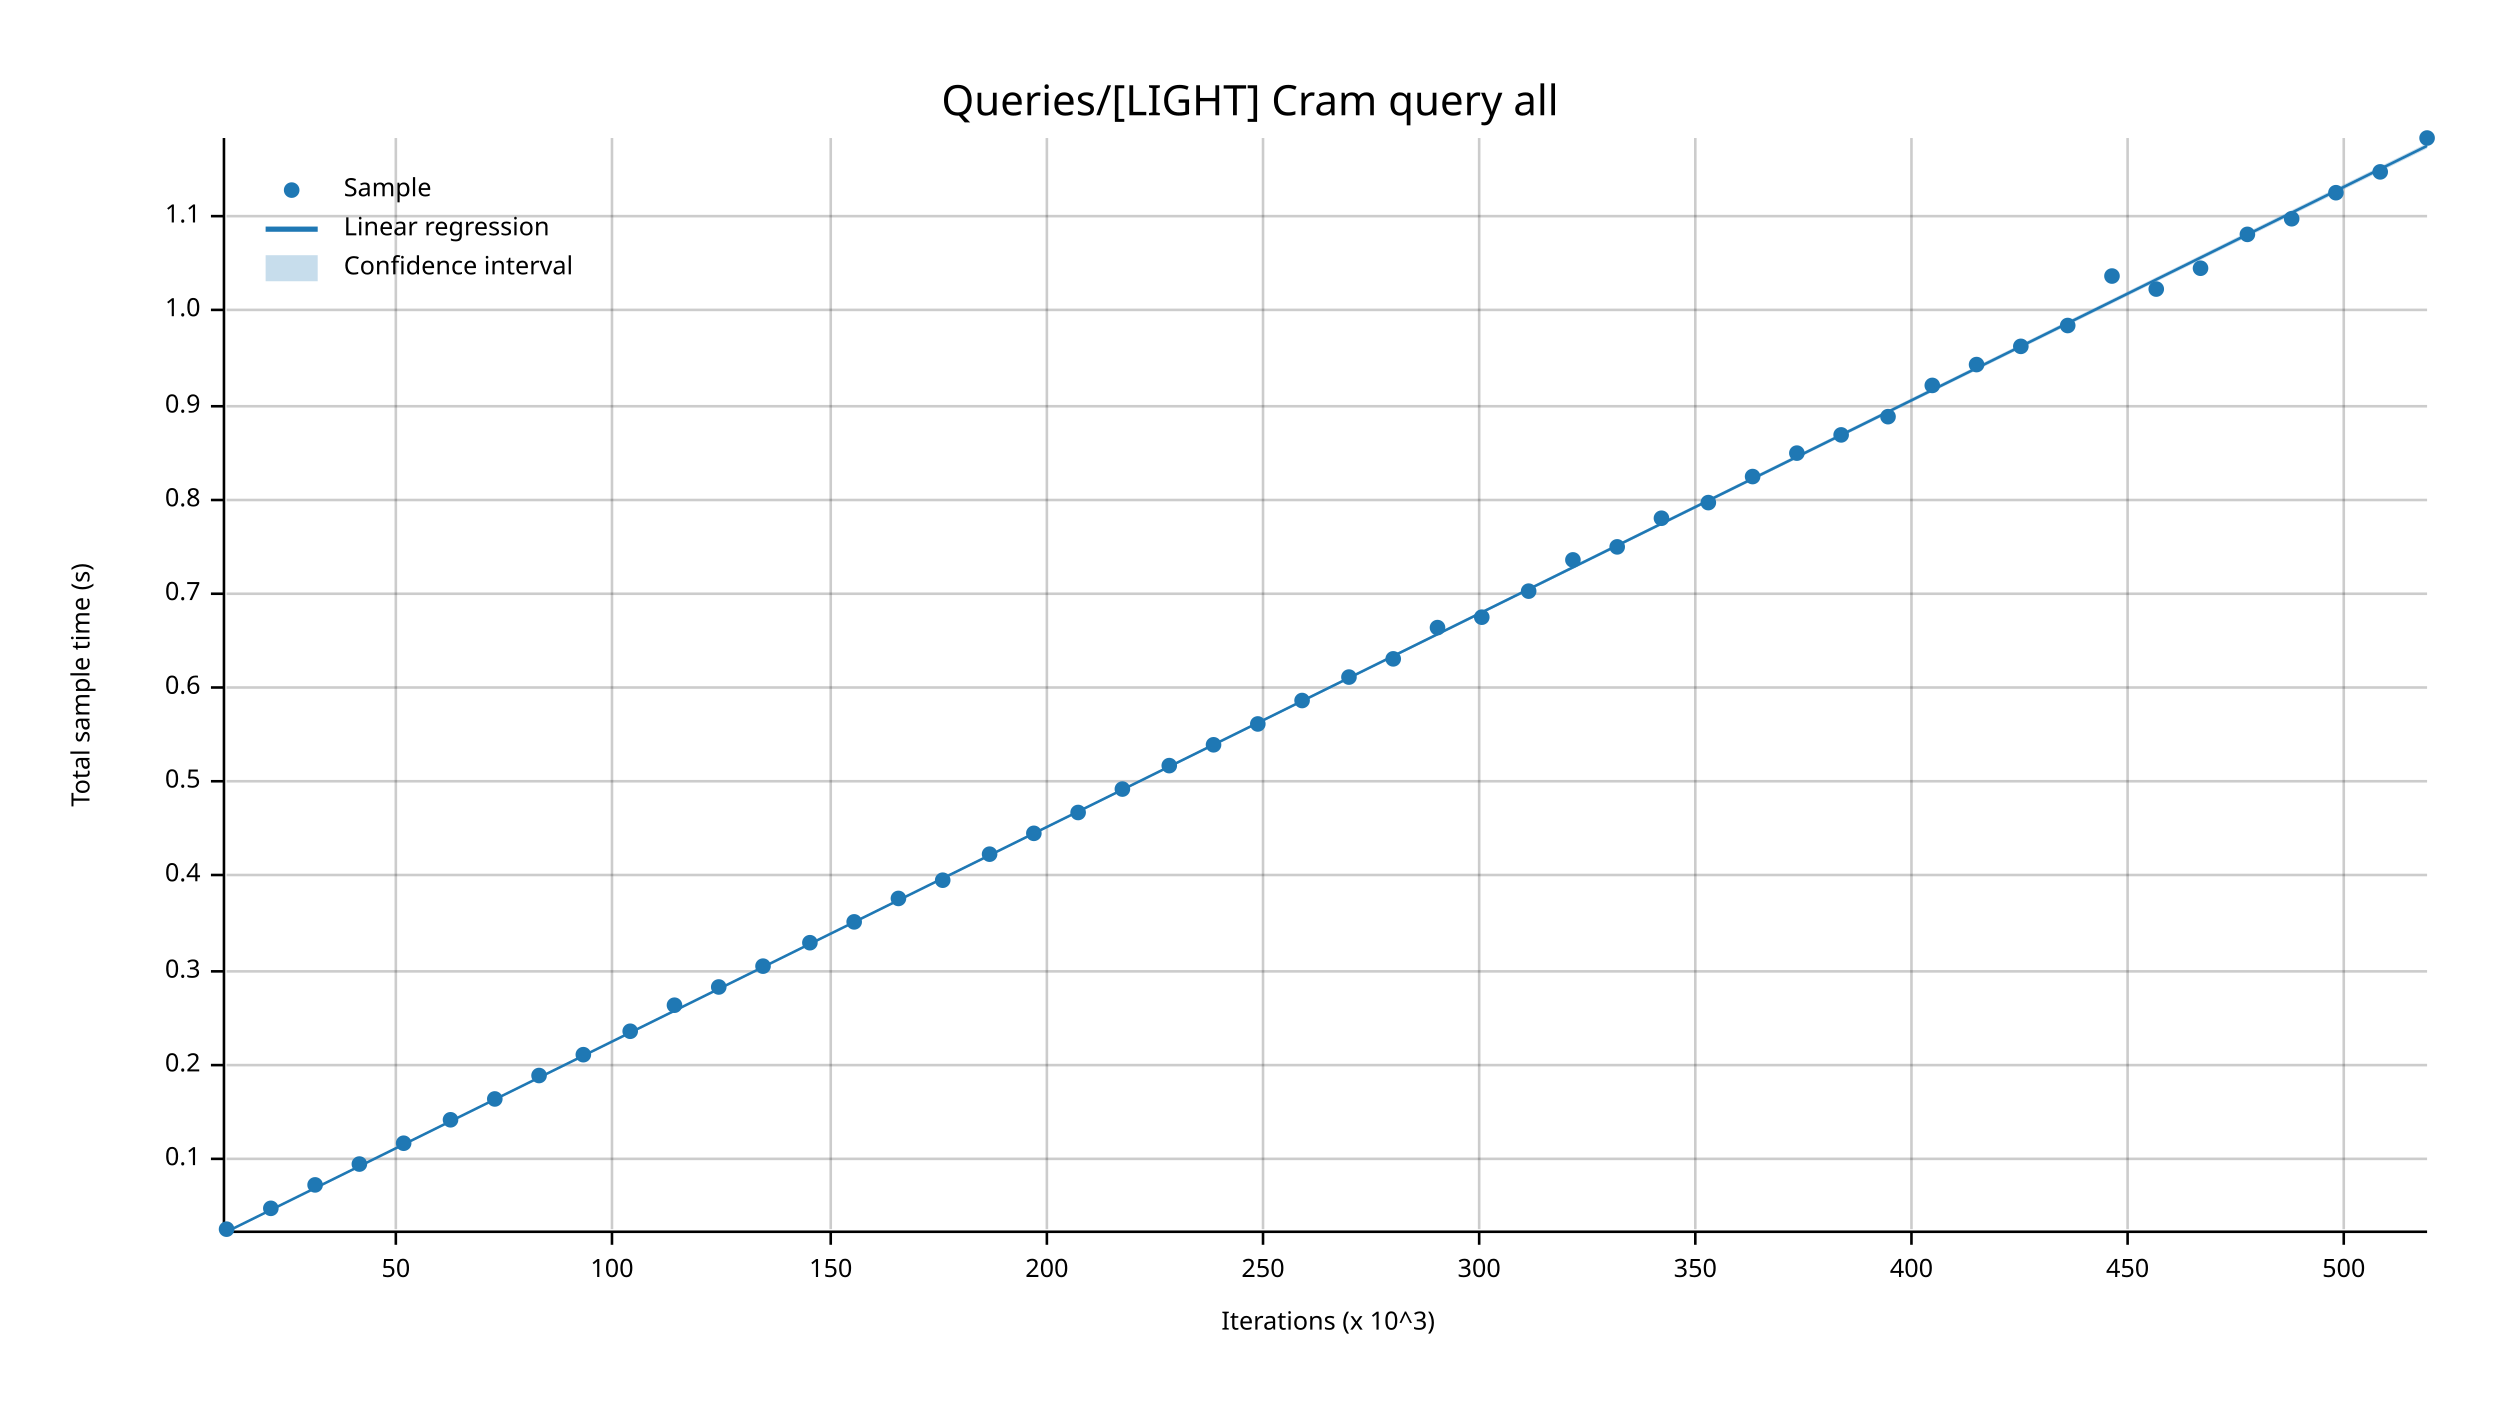
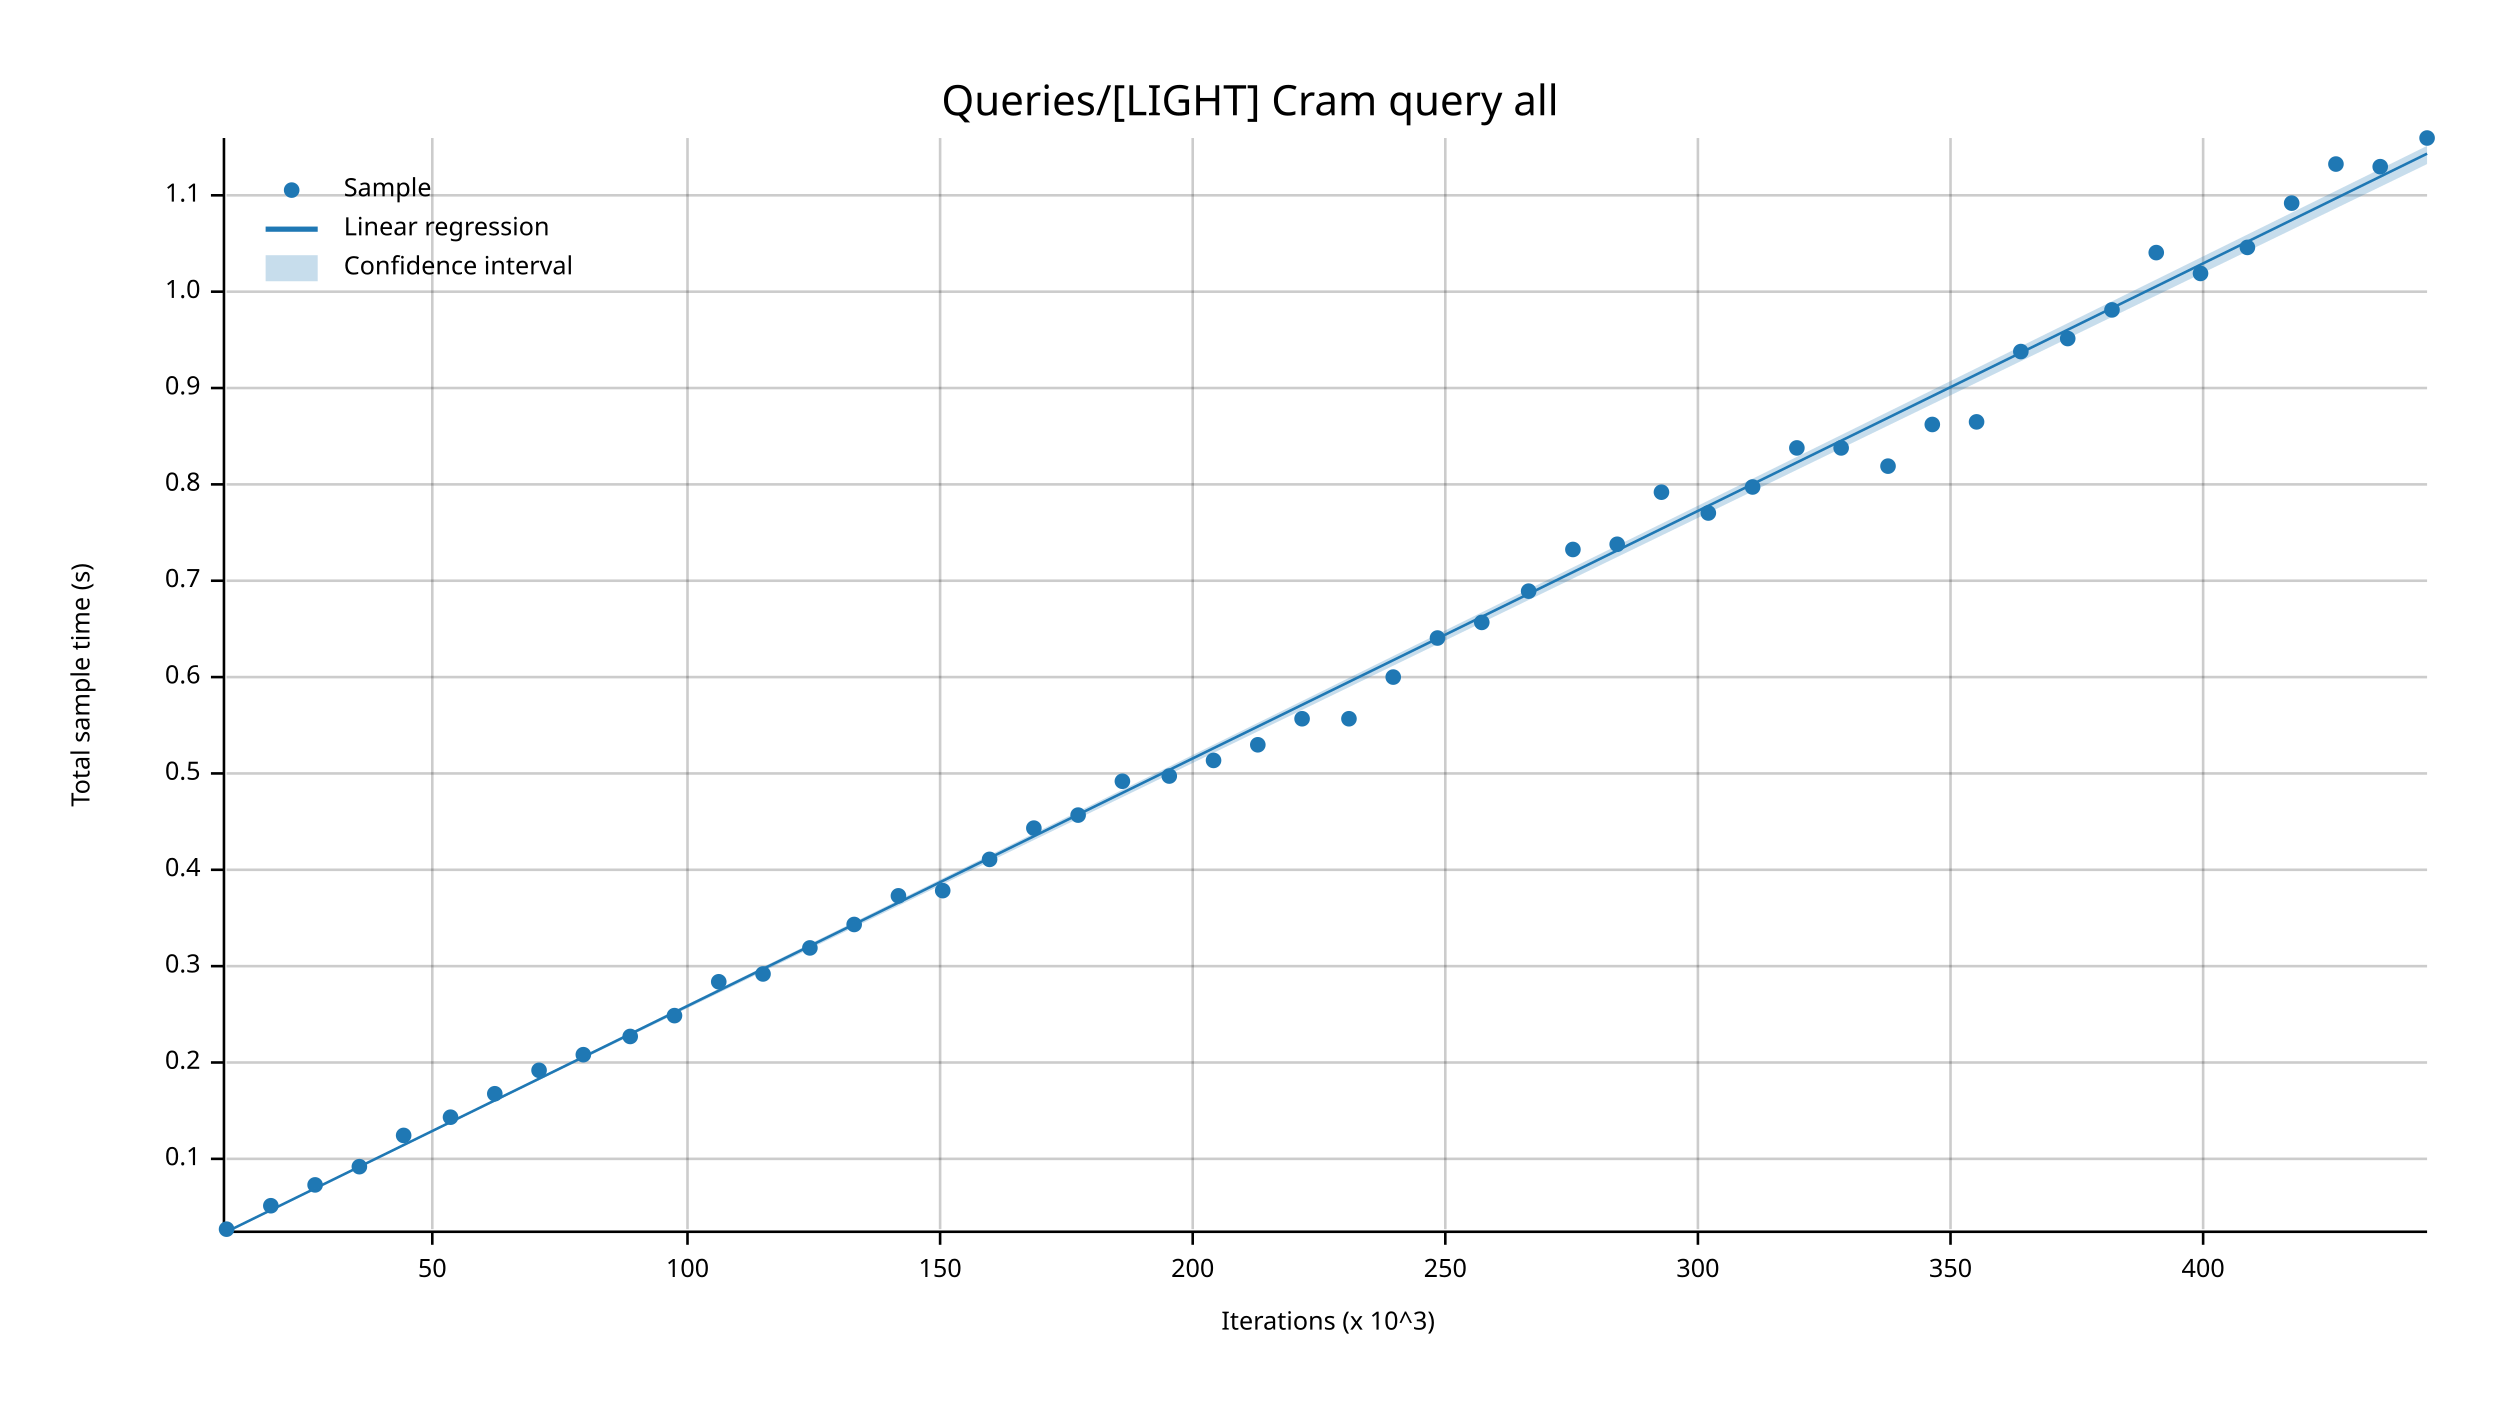
<svg xmlns="http://www.w3.org/2000/svg" width="960" height="540" viewBox="0 0 960 540">
  <text x="480" y="32" dy="0.76em" text-anchor="middle" font-family="sans-serif" font-size="16.129" opacity="1" fill="#000000">
Queries/[LIGHT] Cram query all
</text>
  <text x="27" y="263" dy="0.76em" text-anchor="middle" font-family="sans-serif" font-size="9.677" opacity="1" fill="#000000" transform="rotate(270, 27, 263)">
Total sample time (s)
</text>
  <text x="510" y="513" dy="-0.5ex" text-anchor="middle" font-family="sans-serif" font-size="9.677" opacity="1" fill="#000000">
Iterations (x 10^3)
</text>
-   <line opacity="0.2" stroke="#000000" stroke-width="1" x1="152" y1="472" x2="152" y2="53" />
-   <line opacity="0.2" stroke="#000000" stroke-width="1" x1="235" y1="472" x2="235" y2="53" />
-   <line opacity="0.2" stroke="#000000" stroke-width="1" x1="319" y1="472" x2="319" y2="53" />
-   <line opacity="0.2" stroke="#000000" stroke-width="1" x1="402" y1="472" x2="402" y2="53" />
-   <line opacity="0.2" stroke="#000000" stroke-width="1" x1="485" y1="472" x2="485" y2="53" />
-   <line opacity="0.2" stroke="#000000" stroke-width="1" x1="568" y1="472" x2="568" y2="53" />
-   <line opacity="0.2" stroke="#000000" stroke-width="1" x1="651" y1="472" x2="651" y2="53" />
-   <line opacity="0.2" stroke="#000000" stroke-width="1" x1="734" y1="472" x2="734" y2="53" />
-   <line opacity="0.2" stroke="#000000" stroke-width="1" x1="817" y1="472" x2="817" y2="53" />
-   <line opacity="0.2" stroke="#000000" stroke-width="1" x1="900" y1="472" x2="900" y2="53" />
+   <line opacity="0.2" stroke="#000000" stroke-width="1" x1="166" y1="472" x2="166" y2="53" />
+   <line opacity="0.2" stroke="#000000" stroke-width="1" x1="264" y1="472" x2="264" y2="53" />
+   <line opacity="0.2" stroke="#000000" stroke-width="1" x1="361" y1="472" x2="361" y2="53" />
+   <line opacity="0.2" stroke="#000000" stroke-width="1" x1="458" y1="472" x2="458" y2="53" />
+   <line opacity="0.2" stroke="#000000" stroke-width="1" x1="555" y1="472" x2="555" y2="53" />
+   <line opacity="0.2" stroke="#000000" stroke-width="1" x1="652" y1="472" x2="652" y2="53" />
+   <line opacity="0.2" stroke="#000000" stroke-width="1" x1="749" y1="472" x2="749" y2="53" />
+   <line opacity="0.2" stroke="#000000" stroke-width="1" x1="846" y1="472" x2="846" y2="53" />
  <line opacity="0.2" stroke="#000000" stroke-width="1" x1="87" y1="445" x2="932" y2="445" />
-   <line opacity="0.2" stroke="#000000" stroke-width="1" x1="87" y1="409" x2="932" y2="409" />
-   <line opacity="0.2" stroke="#000000" stroke-width="1" x1="87" y1="373" x2="932" y2="373" />
-   <line opacity="0.2" stroke="#000000" stroke-width="1" x1="87" y1="336" x2="932" y2="336" />
-   <line opacity="0.2" stroke="#000000" stroke-width="1" x1="87" y1="300" x2="932" y2="300" />
-   <line opacity="0.2" stroke="#000000" stroke-width="1" x1="87" y1="264" x2="932" y2="264" />
-   <line opacity="0.2" stroke="#000000" stroke-width="1" x1="87" y1="228" x2="932" y2="228" />
-   <line opacity="0.2" stroke="#000000" stroke-width="1" x1="87" y1="192" x2="932" y2="192" />
-   <line opacity="0.2" stroke="#000000" stroke-width="1" x1="87" y1="156" x2="932" y2="156" />
-   <line opacity="0.2" stroke="#000000" stroke-width="1" x1="87" y1="119" x2="932" y2="119" />
-   <line opacity="0.2" stroke="#000000" stroke-width="1" x1="87" y1="83" x2="932" y2="83" />
+   <line opacity="0.2" stroke="#000000" stroke-width="1" x1="87" y1="408" x2="932" y2="408" />
+   <line opacity="0.2" stroke="#000000" stroke-width="1" x1="87" y1="371" x2="932" y2="371" />
+   <line opacity="0.2" stroke="#000000" stroke-width="1" x1="87" y1="334" x2="932" y2="334" />
+   <line opacity="0.2" stroke="#000000" stroke-width="1" x1="87" y1="297" x2="932" y2="297" />
+   <line opacity="0.2" stroke="#000000" stroke-width="1" x1="87" y1="260" x2="932" y2="260" />
+   <line opacity="0.2" stroke="#000000" stroke-width="1" x1="87" y1="223" x2="932" y2="223" />
+   <line opacity="0.2" stroke="#000000" stroke-width="1" x1="87" y1="186" x2="932" y2="186" />
+   <line opacity="0.2" stroke="#000000" stroke-width="1" x1="87" y1="149" x2="932" y2="149" />
+   <line opacity="0.2" stroke="#000000" stroke-width="1" x1="87" y1="112" x2="932" y2="112" />
+   <line opacity="0.2" stroke="#000000" stroke-width="1" x1="87" y1="75" x2="932" y2="75" />
  <polyline fill="none" opacity="1" stroke="#000000" stroke-width="1" points="86,53 86,472 " />
  <text x="77" y="445" dy="0.5ex" text-anchor="end" font-family="sans-serif" font-size="9.677" opacity="1" fill="#000000">
0.1
</text>
  <polyline fill="none" opacity="1" stroke="#000000" stroke-width="1" points="81,445 86,445 " />
-   <text x="77" y="409" dy="0.5ex" text-anchor="end" font-family="sans-serif" font-size="9.677" opacity="1" fill="#000000">
+   <text x="77" y="408" dy="0.5ex" text-anchor="end" font-family="sans-serif" font-size="9.677" opacity="1" fill="#000000">
0.2
</text>
-   <polyline fill="none" opacity="1" stroke="#000000" stroke-width="1" points="81,409 86,409 " />
-   <text x="77" y="373" dy="0.5ex" text-anchor="end" font-family="sans-serif" font-size="9.677" opacity="1" fill="#000000">
+   <polyline fill="none" opacity="1" stroke="#000000" stroke-width="1" points="81,408 86,408 " />
+   <text x="77" y="371" dy="0.5ex" text-anchor="end" font-family="sans-serif" font-size="9.677" opacity="1" fill="#000000">
0.3
</text>
-   <polyline fill="none" opacity="1" stroke="#000000" stroke-width="1" points="81,373 86,373 " />
-   <text x="77" y="336" dy="0.5ex" text-anchor="end" font-family="sans-serif" font-size="9.677" opacity="1" fill="#000000">
+   <polyline fill="none" opacity="1" stroke="#000000" stroke-width="1" points="81,371 86,371 " />
+   <text x="77" y="334" dy="0.5ex" text-anchor="end" font-family="sans-serif" font-size="9.677" opacity="1" fill="#000000">
0.4
</text>
-   <polyline fill="none" opacity="1" stroke="#000000" stroke-width="1" points="81,336 86,336 " />
-   <text x="77" y="300" dy="0.5ex" text-anchor="end" font-family="sans-serif" font-size="9.677" opacity="1" fill="#000000">
+   <polyline fill="none" opacity="1" stroke="#000000" stroke-width="1" points="81,334 86,334 " />
+   <text x="77" y="297" dy="0.5ex" text-anchor="end" font-family="sans-serif" font-size="9.677" opacity="1" fill="#000000">
0.5
</text>
-   <polyline fill="none" opacity="1" stroke="#000000" stroke-width="1" points="81,300 86,300 " />
-   <text x="77" y="264" dy="0.5ex" text-anchor="end" font-family="sans-serif" font-size="9.677" opacity="1" fill="#000000">
+   <polyline fill="none" opacity="1" stroke="#000000" stroke-width="1" points="81,297 86,297 " />
+   <text x="77" y="260" dy="0.5ex" text-anchor="end" font-family="sans-serif" font-size="9.677" opacity="1" fill="#000000">
0.6
</text>
-   <polyline fill="none" opacity="1" stroke="#000000" stroke-width="1" points="81,264 86,264 " />
-   <text x="77" y="228" dy="0.5ex" text-anchor="end" font-family="sans-serif" font-size="9.677" opacity="1" fill="#000000">
+   <polyline fill="none" opacity="1" stroke="#000000" stroke-width="1" points="81,260 86,260 " />
+   <text x="77" y="223" dy="0.5ex" text-anchor="end" font-family="sans-serif" font-size="9.677" opacity="1" fill="#000000">
0.7
</text>
-   <polyline fill="none" opacity="1" stroke="#000000" stroke-width="1" points="81,228 86,228 " />
-   <text x="77" y="192" dy="0.5ex" text-anchor="end" font-family="sans-serif" font-size="9.677" opacity="1" fill="#000000">
+   <polyline fill="none" opacity="1" stroke="#000000" stroke-width="1" points="81,223 86,223 " />
+   <text x="77" y="186" dy="0.5ex" text-anchor="end" font-family="sans-serif" font-size="9.677" opacity="1" fill="#000000">
0.8
</text>
-   <polyline fill="none" opacity="1" stroke="#000000" stroke-width="1" points="81,192 86,192 " />
-   <text x="77" y="156" dy="0.5ex" text-anchor="end" font-family="sans-serif" font-size="9.677" opacity="1" fill="#000000">
+   <polyline fill="none" opacity="1" stroke="#000000" stroke-width="1" points="81,186 86,186 " />
+   <text x="77" y="149" dy="0.5ex" text-anchor="end" font-family="sans-serif" font-size="9.677" opacity="1" fill="#000000">
0.9
</text>
-   <polyline fill="none" opacity="1" stroke="#000000" stroke-width="1" points="81,156 86,156 " />
-   <text x="77" y="119" dy="0.5ex" text-anchor="end" font-family="sans-serif" font-size="9.677" opacity="1" fill="#000000">
+   <polyline fill="none" opacity="1" stroke="#000000" stroke-width="1" points="81,149 86,149 " />
+   <text x="77" y="112" dy="0.5ex" text-anchor="end" font-family="sans-serif" font-size="9.677" opacity="1" fill="#000000">
1.0
</text>
-   <polyline fill="none" opacity="1" stroke="#000000" stroke-width="1" points="81,119 86,119 " />
-   <text x="77" y="83" dy="0.5ex" text-anchor="end" font-family="sans-serif" font-size="9.677" opacity="1" fill="#000000">
+   <polyline fill="none" opacity="1" stroke="#000000" stroke-width="1" points="81,112 86,112 " />
+   <text x="77" y="75" dy="0.5ex" text-anchor="end" font-family="sans-serif" font-size="9.677" opacity="1" fill="#000000">
1.1
</text>
-   <polyline fill="none" opacity="1" stroke="#000000" stroke-width="1" points="81,83 86,83 " />
+   <polyline fill="none" opacity="1" stroke="#000000" stroke-width="1" points="81,75 86,75 " />
  <polyline fill="none" opacity="1" stroke="#000000" stroke-width="1" points="87,473 932,473 " />
-   <text x="152" y="483" dy="0.76em" text-anchor="middle" font-family="sans-serif" font-size="9.677" opacity="1" fill="#000000">
+   <text x="166" y="483" dy="0.76em" text-anchor="middle" font-family="sans-serif" font-size="9.677" opacity="1" fill="#000000">
50
</text>
-   <polyline fill="none" opacity="1" stroke="#000000" stroke-width="1" points="152,473 152,478 " />
-   <text x="235" y="483" dy="0.76em" text-anchor="middle" font-family="sans-serif" font-size="9.677" opacity="1" fill="#000000">
+   <polyline fill="none" opacity="1" stroke="#000000" stroke-width="1" points="166,473 166,478 " />
+   <text x="264" y="483" dy="0.76em" text-anchor="middle" font-family="sans-serif" font-size="9.677" opacity="1" fill="#000000">
100
</text>
-   <polyline fill="none" opacity="1" stroke="#000000" stroke-width="1" points="235,473 235,478 " />
-   <text x="319" y="483" dy="0.76em" text-anchor="middle" font-family="sans-serif" font-size="9.677" opacity="1" fill="#000000">
+   <polyline fill="none" opacity="1" stroke="#000000" stroke-width="1" points="264,473 264,478 " />
+   <text x="361" y="483" dy="0.76em" text-anchor="middle" font-family="sans-serif" font-size="9.677" opacity="1" fill="#000000">
150
</text>
-   <polyline fill="none" opacity="1" stroke="#000000" stroke-width="1" points="319,473 319,478 " />
-   <text x="402" y="483" dy="0.76em" text-anchor="middle" font-family="sans-serif" font-size="9.677" opacity="1" fill="#000000">
+   <polyline fill="none" opacity="1" stroke="#000000" stroke-width="1" points="361,473 361,478 " />
+   <text x="458" y="483" dy="0.76em" text-anchor="middle" font-family="sans-serif" font-size="9.677" opacity="1" fill="#000000">
200
</text>
-   <polyline fill="none" opacity="1" stroke="#000000" stroke-width="1" points="402,473 402,478 " />
-   <text x="485" y="483" dy="0.76em" text-anchor="middle" font-family="sans-serif" font-size="9.677" opacity="1" fill="#000000">
+   <polyline fill="none" opacity="1" stroke="#000000" stroke-width="1" points="458,473 458,478 " />
+   <text x="555" y="483" dy="0.76em" text-anchor="middle" font-family="sans-serif" font-size="9.677" opacity="1" fill="#000000">
250
</text>
-   <polyline fill="none" opacity="1" stroke="#000000" stroke-width="1" points="485,473 485,478 " />
-   <text x="568" y="483" dy="0.76em" text-anchor="middle" font-family="sans-serif" font-size="9.677" opacity="1" fill="#000000">
+   <polyline fill="none" opacity="1" stroke="#000000" stroke-width="1" points="555,473 555,478 " />
+   <text x="652" y="483" dy="0.76em" text-anchor="middle" font-family="sans-serif" font-size="9.677" opacity="1" fill="#000000">
300
</text>
-   <polyline fill="none" opacity="1" stroke="#000000" stroke-width="1" points="568,473 568,478 " />
-   <text x="651" y="483" dy="0.76em" text-anchor="middle" font-family="sans-serif" font-size="9.677" opacity="1" fill="#000000">
+   <polyline fill="none" opacity="1" stroke="#000000" stroke-width="1" points="652,473 652,478 " />
+   <text x="749" y="483" dy="0.76em" text-anchor="middle" font-family="sans-serif" font-size="9.677" opacity="1" fill="#000000">
350
</text>
-   <polyline fill="none" opacity="1" stroke="#000000" stroke-width="1" points="651,473 651,478 " />
-   <text x="734" y="483" dy="0.76em" text-anchor="middle" font-family="sans-serif" font-size="9.677" opacity="1" fill="#000000">
+   <polyline fill="none" opacity="1" stroke="#000000" stroke-width="1" points="749,473 749,478 " />
+   <text x="846" y="483" dy="0.76em" text-anchor="middle" font-family="sans-serif" font-size="9.677" opacity="1" fill="#000000">
400
</text>
-   <polyline fill="none" opacity="1" stroke="#000000" stroke-width="1" points="734,473 734,478 " />
-   <text x="817" y="483" dy="0.76em" text-anchor="middle" font-family="sans-serif" font-size="9.677" opacity="1" fill="#000000">
- 450
- </text>
-   <polyline fill="none" opacity="1" stroke="#000000" stroke-width="1" points="817,473 817,478 " />
-   <text x="900" y="483" dy="0.76em" text-anchor="middle" font-family="sans-serif" font-size="9.677" opacity="1" fill="#000000">
- 500
- </text>
-   <polyline fill="none" opacity="1" stroke="#000000" stroke-width="1" points="900,473 900,478 " />
+   <polyline fill="none" opacity="1" stroke="#000000" stroke-width="1" points="846,473 846,478 " />
  <circle cx="87" cy="472" r="3" opacity="1" fill="#1F78B4" stroke="none" stroke-width="1" />
-   <circle cx="104" cy="464" r="3" opacity="1" fill="#1F78B4" stroke="none" stroke-width="1" />
+   <circle cx="104" cy="463" r="3" opacity="1" fill="#1F78B4" stroke="none" stroke-width="1" />
  <circle cx="121" cy="455" r="3" opacity="1" fill="#1F78B4" stroke="none" stroke-width="1" />
-   <circle cx="138" cy="447" r="3" opacity="1" fill="#1F78B4" stroke="none" stroke-width="1" />
-   <circle cx="155" cy="439" r="3" opacity="1" fill="#1F78B4" stroke="none" stroke-width="1" />
-   <circle cx="173" cy="430" r="3" opacity="1" fill="#1F78B4" stroke="none" stroke-width="1" />
-   <circle cx="190" cy="422" r="3" opacity="1" fill="#1F78B4" stroke="none" stroke-width="1" />
-   <circle cx="207" cy="413" r="3" opacity="1" fill="#1F78B4" stroke="none" stroke-width="1" />
+   <circle cx="138" cy="448" r="3" opacity="1" fill="#1F78B4" stroke="none" stroke-width="1" />
+   <circle cx="155" cy="436" r="3" opacity="1" fill="#1F78B4" stroke="none" stroke-width="1" />
+   <circle cx="173" cy="429" r="3" opacity="1" fill="#1F78B4" stroke="none" stroke-width="1" />
+   <circle cx="190" cy="420" r="3" opacity="1" fill="#1F78B4" stroke="none" stroke-width="1" />
+   <circle cx="207" cy="411" r="3" opacity="1" fill="#1F78B4" stroke="none" stroke-width="1" />
  <circle cx="224" cy="405" r="3" opacity="1" fill="#1F78B4" stroke="none" stroke-width="1" />
-   <circle cx="242" cy="396" r="3" opacity="1" fill="#1F78B4" stroke="none" stroke-width="1" />
-   <circle cx="259" cy="386" r="3" opacity="1" fill="#1F78B4" stroke="none" stroke-width="1" />
-   <circle cx="276" cy="379" r="3" opacity="1" fill="#1F78B4" stroke="none" stroke-width="1" />
-   <circle cx="293" cy="371" r="3" opacity="1" fill="#1F78B4" stroke="none" stroke-width="1" />
-   <circle cx="311" cy="362" r="3" opacity="1" fill="#1F78B4" stroke="none" stroke-width="1" />
-   <circle cx="328" cy="354" r="3" opacity="1" fill="#1F78B4" stroke="none" stroke-width="1" />
-   <circle cx="345" cy="345" r="3" opacity="1" fill="#1F78B4" stroke="none" stroke-width="1" />
-   <circle cx="362" cy="338" r="3" opacity="1" fill="#1F78B4" stroke="none" stroke-width="1" />
-   <circle cx="380" cy="328" r="3" opacity="1" fill="#1F78B4" stroke="none" stroke-width="1" />
-   <circle cx="397" cy="320" r="3" opacity="1" fill="#1F78B4" stroke="none" stroke-width="1" />
-   <circle cx="414" cy="312" r="3" opacity="1" fill="#1F78B4" stroke="none" stroke-width="1" />
-   <circle cx="431" cy="303" r="3" opacity="1" fill="#1F78B4" stroke="none" stroke-width="1" />
-   <circle cx="449" cy="294" r="3" opacity="1" fill="#1F78B4" stroke="none" stroke-width="1" />
-   <circle cx="466" cy="286" r="3" opacity="1" fill="#1F78B4" stroke="none" stroke-width="1" />
-   <circle cx="483" cy="278" r="3" opacity="1" fill="#1F78B4" stroke="none" stroke-width="1" />
-   <circle cx="500" cy="269" r="3" opacity="1" fill="#1F78B4" stroke="none" stroke-width="1" />
-   <circle cx="518" cy="260" r="3" opacity="1" fill="#1F78B4" stroke="none" stroke-width="1" />
-   <circle cx="535" cy="253" r="3" opacity="1" fill="#1F78B4" stroke="none" stroke-width="1" />
-   <circle cx="552" cy="241" r="3" opacity="1" fill="#1F78B4" stroke="none" stroke-width="1" />
-   <circle cx="569" cy="237" r="3" opacity="1" fill="#1F78B4" stroke="none" stroke-width="1" />
+   <circle cx="242" cy="398" r="3" opacity="1" fill="#1F78B4" stroke="none" stroke-width="1" />
+   <circle cx="259" cy="390" r="3" opacity="1" fill="#1F78B4" stroke="none" stroke-width="1" />
+   <circle cx="276" cy="377" r="3" opacity="1" fill="#1F78B4" stroke="none" stroke-width="1" />
+   <circle cx="293" cy="374" r="3" opacity="1" fill="#1F78B4" stroke="none" stroke-width="1" />
+   <circle cx="311" cy="364" r="3" opacity="1" fill="#1F78B4" stroke="none" stroke-width="1" />
+   <circle cx="328" cy="355" r="3" opacity="1" fill="#1F78B4" stroke="none" stroke-width="1" />
+   <circle cx="345" cy="344" r="3" opacity="1" fill="#1F78B4" stroke="none" stroke-width="1" />
+   <circle cx="362" cy="342" r="3" opacity="1" fill="#1F78B4" stroke="none" stroke-width="1" />
+   <circle cx="380" cy="330" r="3" opacity="1" fill="#1F78B4" stroke="none" stroke-width="1" />
+   <circle cx="397" cy="318" r="3" opacity="1" fill="#1F78B4" stroke="none" stroke-width="1" />
+   <circle cx="414" cy="313" r="3" opacity="1" fill="#1F78B4" stroke="none" stroke-width="1" />
+   <circle cx="431" cy="300" r="3" opacity="1" fill="#1F78B4" stroke="none" stroke-width="1" />
+   <circle cx="449" cy="298" r="3" opacity="1" fill="#1F78B4" stroke="none" stroke-width="1" />
+   <circle cx="466" cy="292" r="3" opacity="1" fill="#1F78B4" stroke="none" stroke-width="1" />
+   <circle cx="483" cy="286" r="3" opacity="1" fill="#1F78B4" stroke="none" stroke-width="1" />
+   <circle cx="500" cy="276" r="3" opacity="1" fill="#1F78B4" stroke="none" stroke-width="1" />
+   <circle cx="518" cy="276" r="3" opacity="1" fill="#1F78B4" stroke="none" stroke-width="1" />
+   <circle cx="535" cy="260" r="3" opacity="1" fill="#1F78B4" stroke="none" stroke-width="1" />
+   <circle cx="552" cy="245" r="3" opacity="1" fill="#1F78B4" stroke="none" stroke-width="1" />
+   <circle cx="569" cy="239" r="3" opacity="1" fill="#1F78B4" stroke="none" stroke-width="1" />
  <circle cx="587" cy="227" r="3" opacity="1" fill="#1F78B4" stroke="none" stroke-width="1" />
-   <circle cx="604" cy="215" r="3" opacity="1" fill="#1F78B4" stroke="none" stroke-width="1" />
-   <circle cx="621" cy="210" r="3" opacity="1" fill="#1F78B4" stroke="none" stroke-width="1" />
-   <circle cx="638" cy="199" r="3" opacity="1" fill="#1F78B4" stroke="none" stroke-width="1" />
-   <circle cx="656" cy="193" r="3" opacity="1" fill="#1F78B4" stroke="none" stroke-width="1" />
-   <circle cx="673" cy="183" r="3" opacity="1" fill="#1F78B4" stroke="none" stroke-width="1" />
-   <circle cx="690" cy="174" r="3" opacity="1" fill="#1F78B4" stroke="none" stroke-width="1" />
-   <circle cx="707" cy="167" r="3" opacity="1" fill="#1F78B4" stroke="none" stroke-width="1" />
-   <circle cx="725" cy="160" r="3" opacity="1" fill="#1F78B4" stroke="none" stroke-width="1" />
-   <circle cx="742" cy="148" r="3" opacity="1" fill="#1F78B4" stroke="none" stroke-width="1" />
-   <circle cx="759" cy="140" r="3" opacity="1" fill="#1F78B4" stroke="none" stroke-width="1" />
-   <circle cx="776" cy="133" r="3" opacity="1" fill="#1F78B4" stroke="none" stroke-width="1" />
-   <circle cx="794" cy="125" r="3" opacity="1" fill="#1F78B4" stroke="none" stroke-width="1" />
-   <circle cx="811" cy="106" r="3" opacity="1" fill="#1F78B4" stroke="none" stroke-width="1" />
-   <circle cx="828" cy="111" r="3" opacity="1" fill="#1F78B4" stroke="none" stroke-width="1" />
-   <circle cx="845" cy="103" r="3" opacity="1" fill="#1F78B4" stroke="none" stroke-width="1" />
-   <circle cx="863" cy="90" r="3" opacity="1" fill="#1F78B4" stroke="none" stroke-width="1" />
-   <circle cx="880" cy="84" r="3" opacity="1" fill="#1F78B4" stroke="none" stroke-width="1" />
-   <circle cx="897" cy="74" r="3" opacity="1" fill="#1F78B4" stroke="none" stroke-width="1" />
-   <circle cx="914" cy="66" r="3" opacity="1" fill="#1F78B4" stroke="none" stroke-width="1" />
+   <circle cx="604" cy="211" r="3" opacity="1" fill="#1F78B4" stroke="none" stroke-width="1" />
+   <circle cx="621" cy="209" r="3" opacity="1" fill="#1F78B4" stroke="none" stroke-width="1" />
+   <circle cx="638" cy="189" r="3" opacity="1" fill="#1F78B4" stroke="none" stroke-width="1" />
+   <circle cx="656" cy="197" r="3" opacity="1" fill="#1F78B4" stroke="none" stroke-width="1" />
+   <circle cx="673" cy="187" r="3" opacity="1" fill="#1F78B4" stroke="none" stroke-width="1" />
+   <circle cx="690" cy="172" r="3" opacity="1" fill="#1F78B4" stroke="none" stroke-width="1" />
+   <circle cx="707" cy="172" r="3" opacity="1" fill="#1F78B4" stroke="none" stroke-width="1" />
+   <circle cx="725" cy="179" r="3" opacity="1" fill="#1F78B4" stroke="none" stroke-width="1" />
+   <circle cx="742" cy="163" r="3" opacity="1" fill="#1F78B4" stroke="none" stroke-width="1" />
+   <circle cx="759" cy="162" r="3" opacity="1" fill="#1F78B4" stroke="none" stroke-width="1" />
+   <circle cx="776" cy="135" r="3" opacity="1" fill="#1F78B4" stroke="none" stroke-width="1" />
+   <circle cx="794" cy="130" r="3" opacity="1" fill="#1F78B4" stroke="none" stroke-width="1" />
+   <circle cx="811" cy="119" r="3" opacity="1" fill="#1F78B4" stroke="none" stroke-width="1" />
+   <circle cx="828" cy="97" r="3" opacity="1" fill="#1F78B4" stroke="none" stroke-width="1" />
+   <circle cx="845" cy="105" r="3" opacity="1" fill="#1F78B4" stroke="none" stroke-width="1" />
+   <circle cx="863" cy="95" r="3" opacity="1" fill="#1F78B4" stroke="none" stroke-width="1" />
+   <circle cx="880" cy="78" r="3" opacity="1" fill="#1F78B4" stroke="none" stroke-width="1" />
+   <circle cx="897" cy="63" r="3" opacity="1" fill="#1F78B4" stroke="none" stroke-width="1" />
+   <circle cx="914" cy="64" r="3" opacity="1" fill="#1F78B4" stroke="none" stroke-width="1" />
  <circle cx="932" cy="53" r="3" opacity="1" fill="#1F78B4" stroke="none" stroke-width="1" />
-   <polyline fill="none" opacity="1" stroke="#1F78B4" stroke-width="1" points="87,473 932,56 " />
-   <polygon opacity="0.25" fill="#1F78B4" points="87,473 932,57 932,55 " />
+   <polyline fill="none" opacity="1" stroke="#1F78B4" stroke-width="1" points="87,473 932,59 " />
+   <polygon opacity="0.25" fill="#1F78B4" points="87,473 932,63 932,56 " />
  <text x="132" y="68" dy="0.76em" text-anchor="start" font-family="sans-serif" font-size="9.677" opacity="1" fill="#000000">
Sample
</text>
  <text x="132" y="83" dy="0.76em" text-anchor="start" font-family="sans-serif" font-size="9.677" opacity="1" fill="#000000">
Linear regression
</text>
  <text x="132" y="98" dy="0.76em" text-anchor="start" font-family="sans-serif" font-size="9.677" opacity="1" fill="#000000">
Confidence interval
</text>
  <circle cx="112" cy="73" r="3" opacity="1" fill="#1F78B4" stroke="none" stroke-width="1" />
  <polyline fill="none" opacity="1" stroke="#1F78B4" stroke-width="2" points="102,88 122,88 " />
  <rect x="102" y="98" width="20" height="10" opacity="0.25" fill="#1F78B4" stroke="none" />
</svg>
